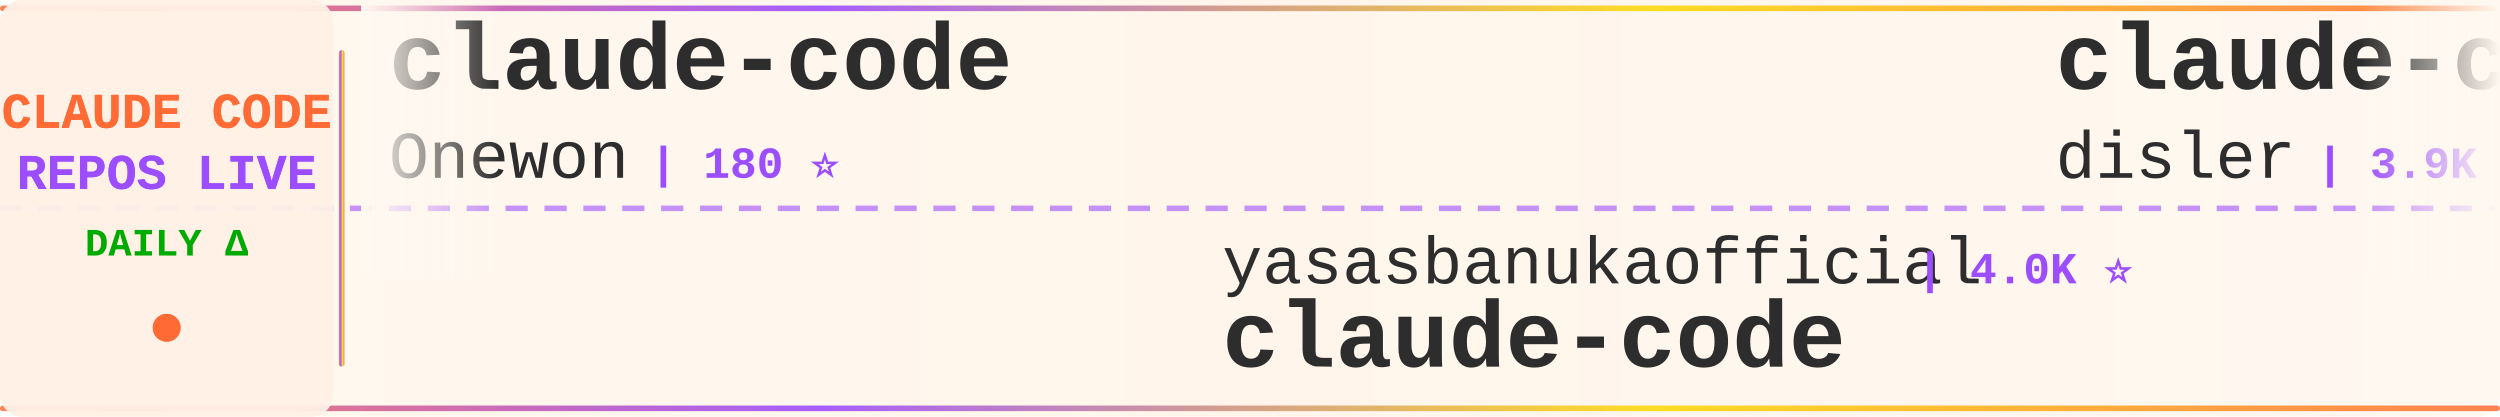
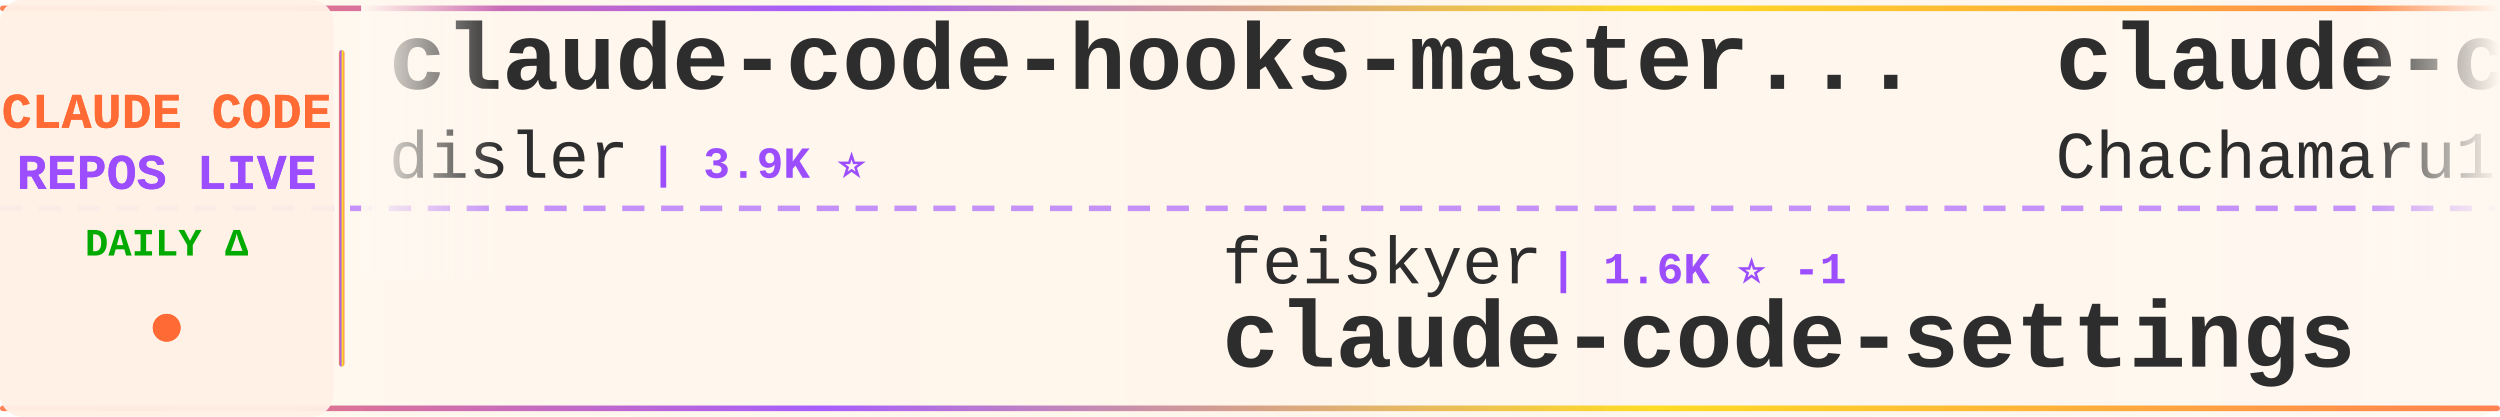
<svg xmlns="http://www.w3.org/2000/svg" width="900" height="150">
  <defs>
    <linearGradient id="tickerBg" x1="0%" y1="0%" x2="100%" y2="0%">
      <stop offset="0%" style="stop-color:#fff8f0;stop-opacity:0.98" />
      <stop offset="50%" style="stop-color:#fff5eb;stop-opacity:1" />
      <stop offset="100%" style="stop-color:#fff8f0;stop-opacity:0.98" />
    </linearGradient>
    <linearGradient id="borderGrad" x1="0%" y1="0%" x2="100%" y2="0%">
      <stop offset="0%" style="stop-color:#FF6B35;stop-opacity:0.85">
        <animate attributeName="stop-opacity" values="0.85;1;0.85" dur="2s" repeatCount="indefinite" />
      </stop>
      <stop offset="33%" style="stop-color:#9C4EFF;stop-opacity:0.9">
        <animate attributeName="stop-opacity" values="0.9;1;0.9" dur="2.2s" repeatCount="indefinite" />
      </stop>
      <stop offset="66%" style="stop-color:#FFD700;stop-opacity:0.85">
        <animate attributeName="stop-opacity" values="0.85;1;0.85" dur="1.8s" repeatCount="indefinite" />
      </stop>
      <stop offset="100%" style="stop-color:#FF6B35;stop-opacity:0.85">
        <animate attributeName="stop-opacity" values="0.85;1;0.85" dur="2s" repeatCount="indefinite" />
      </stop>
    </linearGradient>
    <filter id="textGlow">
      <feGaussianBlur stdDeviation="0.15" result="coloredBlur" />
      <feMerge>
        <feMergeNode in="coloredBlur" />
        <feMergeNode in="SourceGraphic" />
      </feMerge>
    </filter>
    <filter id="metricGlow">
      <feGaussianBlur stdDeviation="0.2" result="coloredBlur" />
      <feMerge>
        <feMergeNode in="coloredBlur" />
        <feMergeNode in="SourceGraphic" />
      </feMerge>
    </filter>
    <linearGradient id="leftFade" x1="0%" y1="0%" x2="100%" y2="0%">
      <stop offset="0%" style="stop-color:#fff8f0;stop-opacity:1" />
      <stop offset="100%" style="stop-color:#fff8f0;stop-opacity:0" />
    </linearGradient>
    <linearGradient id="rightFade" x1="0%" y1="0%" x2="100%" y2="0%">
      <stop offset="0%" style="stop-color:#fff8f0;stop-opacity:0" />
      <stop offset="100%" style="stop-color:#fff8f0;stop-opacity:1" />
    </linearGradient>
  </defs>
  <rect width="900" height="150" fill="url(#tickerBg)" rx="8" />
  <rect x="0" y="2" width="900" height="2" fill="url(#borderGrad)" rx="1" />
  <rect x="0" y="146" width="900" height="2" fill="url(#borderGrad)" rx="1" />
  <line x1="0" y1="75" x2="900" y2="75" stroke="#9C4EFF" stroke-width="2" stroke-dasharray="8 6" opacity="0.6" />
  <rect x="0" y="0" width="120" height="150" fill="#fff0e6" opacity="0.95" rx="8" />
  <text x="60" y="46" font-family="'Courier New', monospace" font-size="18" font-weight="bold" fill="#FF6B35" text-anchor="middle" filter="url(#textGlow)">
    CLAUDE CODE
  </text>
  <text x="60" y="68" font-family="'Courier New', monospace" font-size="18" font-weight="bold" fill="#9C4EFF" text-anchor="middle" filter="url(#textGlow)">
    REPOS LIVE
  </text>
  <text x="60" y="92" font-family="'Courier New', monospace" font-size="14" font-weight="bold" fill="#00aa00" text-anchor="middle">
    DAILY Δ
  </text>
  <circle cx="60" cy="118" r="5" fill="#FF6B35" filter="url(#metricGlow)">
    <animate attributeName="r" values="4;6;4" dur="1.5s" repeatCount="indefinite" />
    <animate attributeName="opacity" values="0.6;1;0.6" dur="1.5s" repeatCount="indefinite" />
  </circle>
  <rect x="122" y="18" width="2" height="114" fill="url(#borderGrad)" rx="1" />
  <clipPath id="tickerClip">
    <rect x="130" y="0" width="770" height="150" />
  </clipPath>
  <g clip-path="url(#tickerClip)">
    <g id="tickerItems">
      <animateTransform attributeName="transform" attributeType="XML" type="translate" from="0 0" to="-3000 0" dur="54s" repeatCount="indefinite" />
      <g transform="translate(0, 0)">
-         <text x="140" y="32" font-family="'Courier New', monospace" font-size="34" font-weight="bold" fill="#2d2d2d">claude-code</text>
-         <text x="140" y="64" font-family="'Courier New', monospace" font-size="24" font-weight="normal" fill="#2d2d2d" opacity="1.0">Onewon</text>
-         <text x="234" y="64" font-family="'Courier New', monospace" font-size="16" font-weight="bold" fill="#9C4EFF"> | 180 ⭐</text>
-       </g>
-       <g transform="translate(300, 0)">
-         <text x="140" y="102" font-family="'Courier New', monospace" font-size="24" font-weight="normal" fill="#2d2d2d" opacity="1.0">yasasbanukaofficial</text>
-         <text x="390" y="102" font-family="'Courier New', monospace" font-size="16" font-weight="bold" fill="#9C4EFF"> | 4.0K ⭐</text>
-         <text x="140" y="132" font-family="'Courier New', monospace" font-size="34" font-weight="bold" fill="#2d2d2d">claude-code</text>
-       </g>
-       <g transform="translate(600, 0)">
        <text x="140" y="32" font-family="'Courier New', monospace" font-size="34" font-weight="bold" fill="#2d2d2d">claude-code-hooks-master...</text>
        <text x="140" y="64" font-family="'Courier New', monospace" font-size="24" font-weight="normal" fill="#2d2d2d" opacity="1.0">disler</text>
        <text x="234" y="64" font-family="'Courier New', monospace" font-size="16" font-weight="bold" fill="#9C4EFF"> | 3.9K ⭐</text>
      </g>
-       <g transform="translate(900, 0)">
-         <text x="140" y="102" font-family="'Courier New', monospace" font-size="24" font-weight="normal" fill="#2d2d2d" opacity="1.0">edmund-io</text>
-         <text x="270" y="102" font-family="'Courier New', monospace" font-size="16" font-weight="bold" fill="#9C4EFF"> | 1.5K ⭐</text>
-         <text x="140" y="132" font-family="'Courier New', monospace" font-size="34" font-weight="bold" fill="#2d2d2d">edmunds-claude-code</text>
+       <g transform="translate(300, 0)">
+         <text x="140" y="102" font-family="'Courier New', monospace" font-size="24" font-weight="normal" fill="#2d2d2d" opacity="1.0">feiskyer</text>
+         <text x="258" y="102" font-family="'Courier New', monospace" font-size="16" font-weight="bold" fill="#9C4EFF"> | 1.6K ⭐ -1</text>
+         <text x="140" y="132" font-family="'Courier New', monospace" font-size="34" font-weight="bold" fill="#2d2d2d">claude-code-settings</text>
      </g>
-       <g transform="translate(1200, 0)">
+       <g transform="translate(600, 0)">
        <text x="140" y="32" font-family="'Courier New', monospace" font-size="34" font-weight="bold" fill="#2d2d2d">claude-code-harness</text>
        <text x="140" y="64" font-family="'Courier New', monospace" font-size="24" font-weight="normal" fill="#2d2d2d" opacity="1.0">Chachamaru127</text>
        <text x="318" y="64" font-family="'Courier New', monospace" font-size="16" font-weight="bold" fill="#9C4EFF"> | 3.1K ⭐</text>
      </g>
+       <g transform="translate(900, 0)">
+         <text x="140" y="102" font-family="'Courier New', monospace" font-size="24" font-weight="normal" fill="#2d2d2d" opacity="1.0">lowcortisolprogrammer</text>
+         <text x="414" y="102" font-family="'Courier New', monospace" font-size="16" font-weight="bold" fill="#9C4EFF"> | 171 ⭐</text>
+         <text x="140" y="132" font-family="'Courier New', monospace" font-size="34" font-weight="bold" fill="#2d2d2d">claude-code</text>
+       </g>
+       <g transform="translate(1200, 0)">
+         <text x="140" y="32" font-family="'Courier New', monospace" font-size="34" font-weight="bold" fill="#2d2d2d">claude-code-ultimate-gui...</text>
+         <text x="140" y="64" font-family="'Courier New', monospace" font-size="24" font-weight="normal" fill="#2d2d2d" opacity="1.0">FlorianBruniaux</text>
+         <text x="342" y="64" font-family="'Courier New', monospace" font-size="16" font-weight="bold" fill="#9C4EFF"> | 5.7K ⭐ +1</text>
+       </g>
      <g transform="translate(1500, 0)">
-         <text x="140" y="102" font-family="'Courier New', monospace" font-size="24" font-weight="normal" fill="#2d2d2d" opacity="1.0">anthropics</text>
-         <text x="282" y="102" font-family="'Courier New', monospace" font-size="16" font-weight="bold" fill="#9C4EFF"> | 948 ⭐ +1</text>
-         <text x="140" y="132" font-family="'Courier New', monospace" font-size="34" font-weight="bold" fill="#2d2d2d">claude-code-base-action</text>
+         <text x="140" y="102" font-family="'Courier New', monospace" font-size="24" font-weight="normal" fill="#2d2d2d" opacity="1.0">ykdojo</text>
+         <text x="234" y="102" font-family="'Courier New', monospace" font-size="16" font-weight="bold" fill="#9C4EFF"> | 9.7K ⭐ +7</text>
+         <text x="140" y="132" font-family="'Courier New', monospace" font-size="34" font-weight="bold" fill="#2d2d2d">claude-code-tips</text>
      </g>
      <g transform="translate(1800, 0)">
-         <text x="140" y="32" font-family="'Courier New', monospace" font-size="34" font-weight="bold" fill="#2d2d2d">ralph-claude-code</text>
-         <text x="140" y="64" font-family="'Courier New', monospace" font-size="24" font-weight="normal" fill="#2d2d2d" opacity="1.0">frankbria</text>
-         <text x="270" y="64" font-family="'Courier New', monospace" font-size="16" font-weight="bold" fill="#9C4EFF"> | 9.6K ⭐</text>
+         <text x="140" y="32" font-family="'Courier New', monospace" font-size="34" font-weight="bold" fill="#2d2d2d">claude-code-webui</text>
+         <text x="140" y="64" font-family="'Courier New', monospace" font-size="24" font-weight="normal" fill="#2d2d2d" opacity="1.0">sugyan</text>
+         <text x="234" y="64" font-family="'Courier New', monospace" font-size="16" font-weight="bold" fill="#9C4EFF"> | 1.1K ⭐</text>
      </g>
      <g transform="translate(2100, 0)">
-         <text x="140" y="102" font-family="'Courier New', monospace" font-size="24" font-weight="normal" fill="#2d2d2d" opacity="1.0">anthropics</text>
-         <text x="282" y="102" font-family="'Courier New', monospace" font-size="16" font-weight="bold" fill="#9C4EFF"> | 8.6K ⭐ +1</text>
-         <text x="140" y="132" font-family="'Courier New', monospace" font-size="34" font-weight="bold" fill="#2d2d2d">claude-code-action</text>
+         <text x="140" y="102" font-family="'Courier New', monospace" font-size="24" font-weight="normal" fill="#2d2d2d" opacity="1.0">xu-xiang</text>
+         <text x="258" y="102" font-family="'Courier New', monospace" font-size="16" font-weight="bold" fill="#9C4EFF"> | 1.9K ⭐ +3</text>
+         <text x="140" y="132" font-family="'Courier New', monospace" font-size="34" font-weight="bold" fill="#2d2d2d">everything-claude-code-z...</text>
      </g>
      <g transform="translate(2400, 0)">
-         <text x="140" y="32" font-family="'Courier New', monospace" font-size="34" font-weight="bold" fill="#2d2d2d">awesome-claude-code-suba...</text>
-         <text x="140" y="64" font-family="'Courier New', monospace" font-size="24" font-weight="normal" fill="#2d2d2d" opacity="1.0">VoltAgent</text>
-         <text x="270" y="64" font-family="'Courier New', monospace" font-size="16" font-weight="bold" fill="#9C4EFF"> | 24.4K ⭐ +9</text>
+         <text x="140" y="32" font-family="'Courier New', monospace" font-size="34" font-weight="bold" fill="#2d2d2d">Claude-Code-Game-Studios</text>
+         <text x="140" y="64" font-family="'Courier New', monospace" font-size="24" font-weight="normal" fill="#2d2d2d" opacity="1.0">Donchitos</text>
+         <text x="270" y="64" font-family="'Courier New', monospace" font-size="16" font-weight="bold" fill="#9C4EFF"> | 23.9K ⭐ +26</text>
      </g>
      <g transform="translate(2700, 0)">
-         <text x="140" y="102" font-family="'Courier New', monospace" font-size="24" font-weight="normal" fill="#2d2d2d" opacity="1.0">huangserva</text>
-         <text x="282" y="102" font-family="'Courier New', monospace" font-size="16" font-weight="bold" fill="#9C4EFF"> | 622 ⭐</text>
-         <text x="140" y="132" font-family="'Courier New', monospace" font-size="34" font-weight="bold" fill="#2d2d2d">claude-code-cli</text>
+         <text x="140" y="102" font-family="'Courier New', monospace" font-size="24" font-weight="normal" fill="#2d2d2d" opacity="1.0">Windy3f3f3f3f</text>
+         <text x="318" y="102" font-family="'Courier New', monospace" font-size="16" font-weight="bold" fill="#9C4EFF"> | 2.6K ⭐ +3</text>
+         <text x="140" y="132" font-family="'Courier New', monospace" font-size="34" font-weight="bold" fill="#2d2d2d">claude-code-from-scratch</text>
      </g>
      <g transform="translate(3000, 0)">
-         <text x="140" y="32" font-family="'Courier New', monospace" font-size="34" font-weight="bold" fill="#2d2d2d">claude-code</text>
-         <text x="140" y="64" font-family="'Courier New', monospace" font-size="24" font-weight="normal" fill="#2d2d2d" opacity="1.0">Onewon</text>
-         <text x="234" y="64" font-family="'Courier New', monospace" font-size="16" font-weight="bold" fill="#9C4EFF"> | 180 ⭐</text>
-       </g>
-       <g transform="translate(3300, 0)">
-         <text x="140" y="102" font-family="'Courier New', monospace" font-size="24" font-weight="normal" fill="#2d2d2d" opacity="1.0">yasasbanukaofficial</text>
-         <text x="390" y="102" font-family="'Courier New', monospace" font-size="16" font-weight="bold" fill="#9C4EFF"> | 4.0K ⭐</text>
-         <text x="140" y="132" font-family="'Courier New', monospace" font-size="34" font-weight="bold" fill="#2d2d2d">claude-code</text>
-       </g>
-       <g transform="translate(3600, 0)">
        <text x="140" y="32" font-family="'Courier New', monospace" font-size="34" font-weight="bold" fill="#2d2d2d">claude-code-hooks-master...</text>
        <text x="140" y="64" font-family="'Courier New', monospace" font-size="24" font-weight="normal" fill="#2d2d2d" opacity="1.0">disler</text>
        <text x="234" y="64" font-family="'Courier New', monospace" font-size="16" font-weight="bold" fill="#9C4EFF"> | 3.9K ⭐</text>
      </g>
+       <g transform="translate(3300, 0)">
+         <text x="140" y="102" font-family="'Courier New', monospace" font-size="24" font-weight="normal" fill="#2d2d2d" opacity="1.0">feiskyer</text>
+         <text x="258" y="102" font-family="'Courier New', monospace" font-size="16" font-weight="bold" fill="#9C4EFF"> | 1.6K ⭐ -1</text>
+         <text x="140" y="132" font-family="'Courier New', monospace" font-size="34" font-weight="bold" fill="#2d2d2d">claude-code-settings</text>
+       </g>
+       <g transform="translate(3600, 0)">
+         <text x="140" y="32" font-family="'Courier New', monospace" font-size="34" font-weight="bold" fill="#2d2d2d">claude-code-harness</text>
+         <text x="140" y="64" font-family="'Courier New', monospace" font-size="24" font-weight="normal" fill="#2d2d2d" opacity="1.0">Chachamaru127</text>
+         <text x="318" y="64" font-family="'Courier New', monospace" font-size="16" font-weight="bold" fill="#9C4EFF"> | 3.1K ⭐</text>
+       </g>
      <g transform="translate(3900, 0)">
-         <text x="140" y="102" font-family="'Courier New', monospace" font-size="24" font-weight="normal" fill="#2d2d2d" opacity="1.0">edmund-io</text>
-         <text x="270" y="102" font-family="'Courier New', monospace" font-size="16" font-weight="bold" fill="#9C4EFF"> | 1.5K ⭐</text>
-         <text x="140" y="132" font-family="'Courier New', monospace" font-size="34" font-weight="bold" fill="#2d2d2d">edmunds-claude-code</text>
+         <text x="140" y="102" font-family="'Courier New', monospace" font-size="24" font-weight="normal" fill="#2d2d2d" opacity="1.0">lowcortisolprogrammer</text>
+         <text x="414" y="102" font-family="'Courier New', monospace" font-size="16" font-weight="bold" fill="#9C4EFF"> | 171 ⭐</text>
+         <text x="140" y="132" font-family="'Courier New', monospace" font-size="34" font-weight="bold" fill="#2d2d2d">claude-code</text>
      </g>
    </g>
  </g>
  <rect x="130" y="0" width="50" height="100" fill="url(#leftFade)" />
  <rect x="850" y="0" width="50" height="100" fill="url(#rightFade)" />
</svg>
